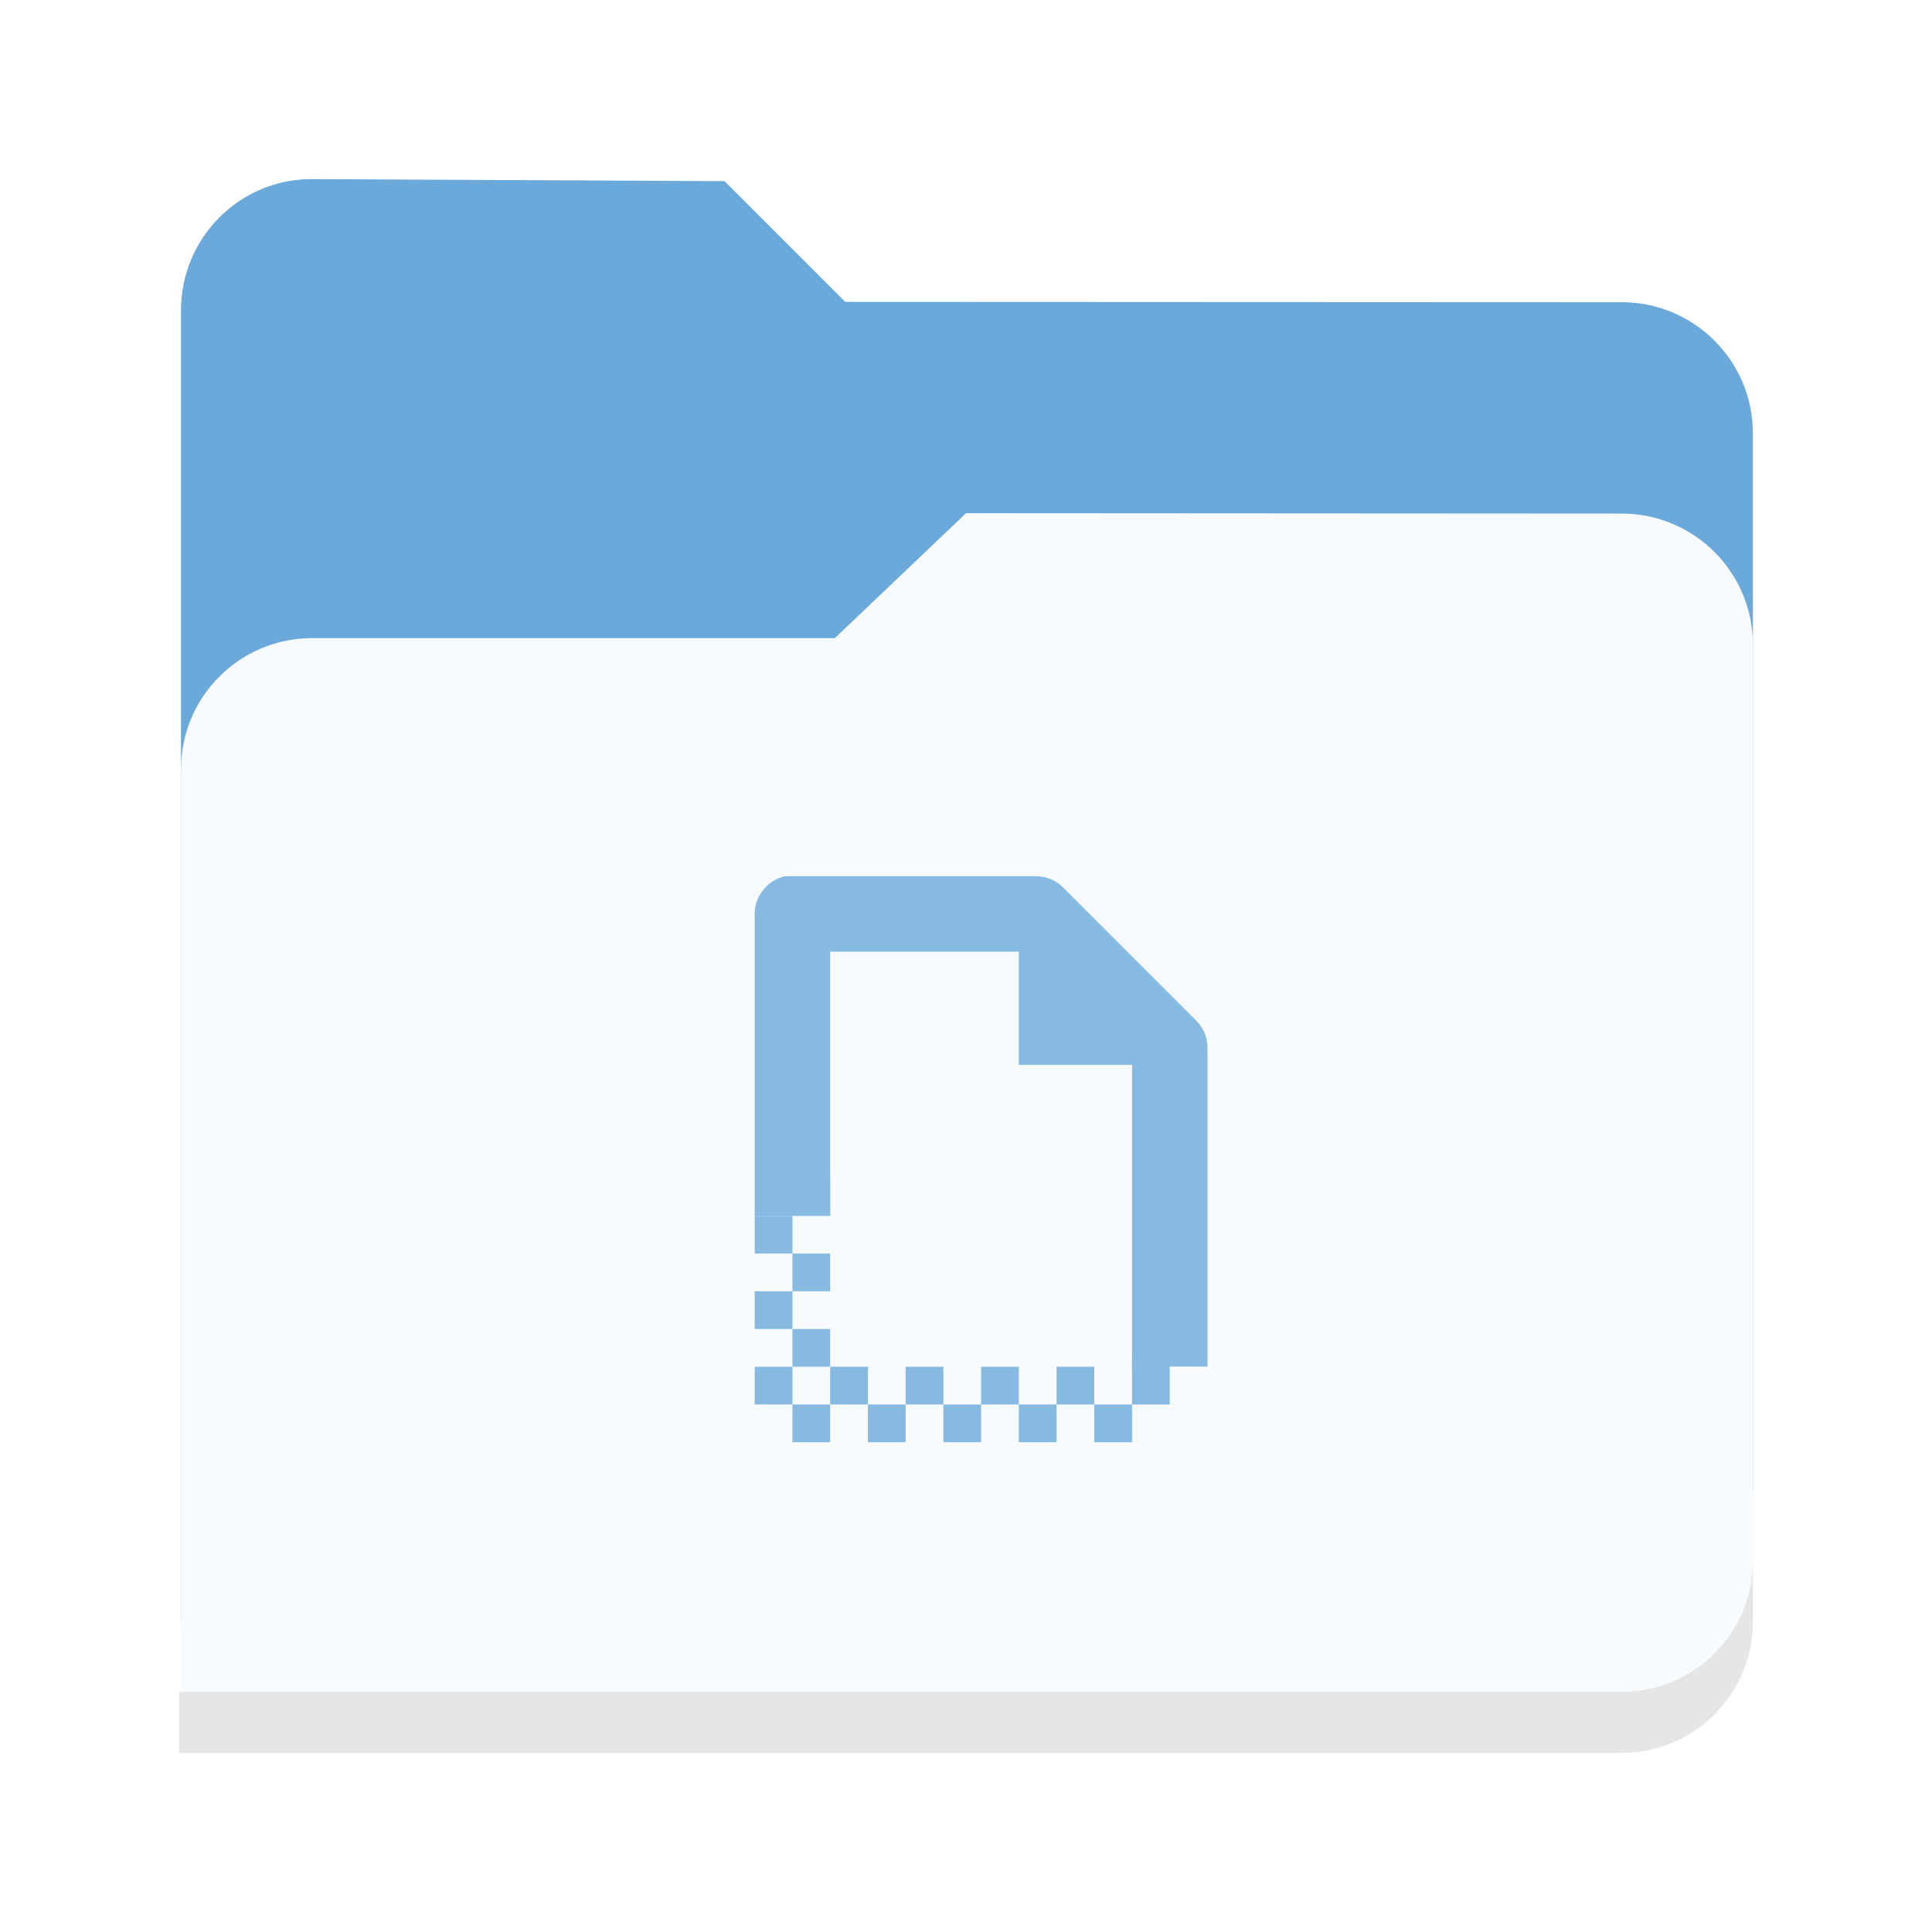
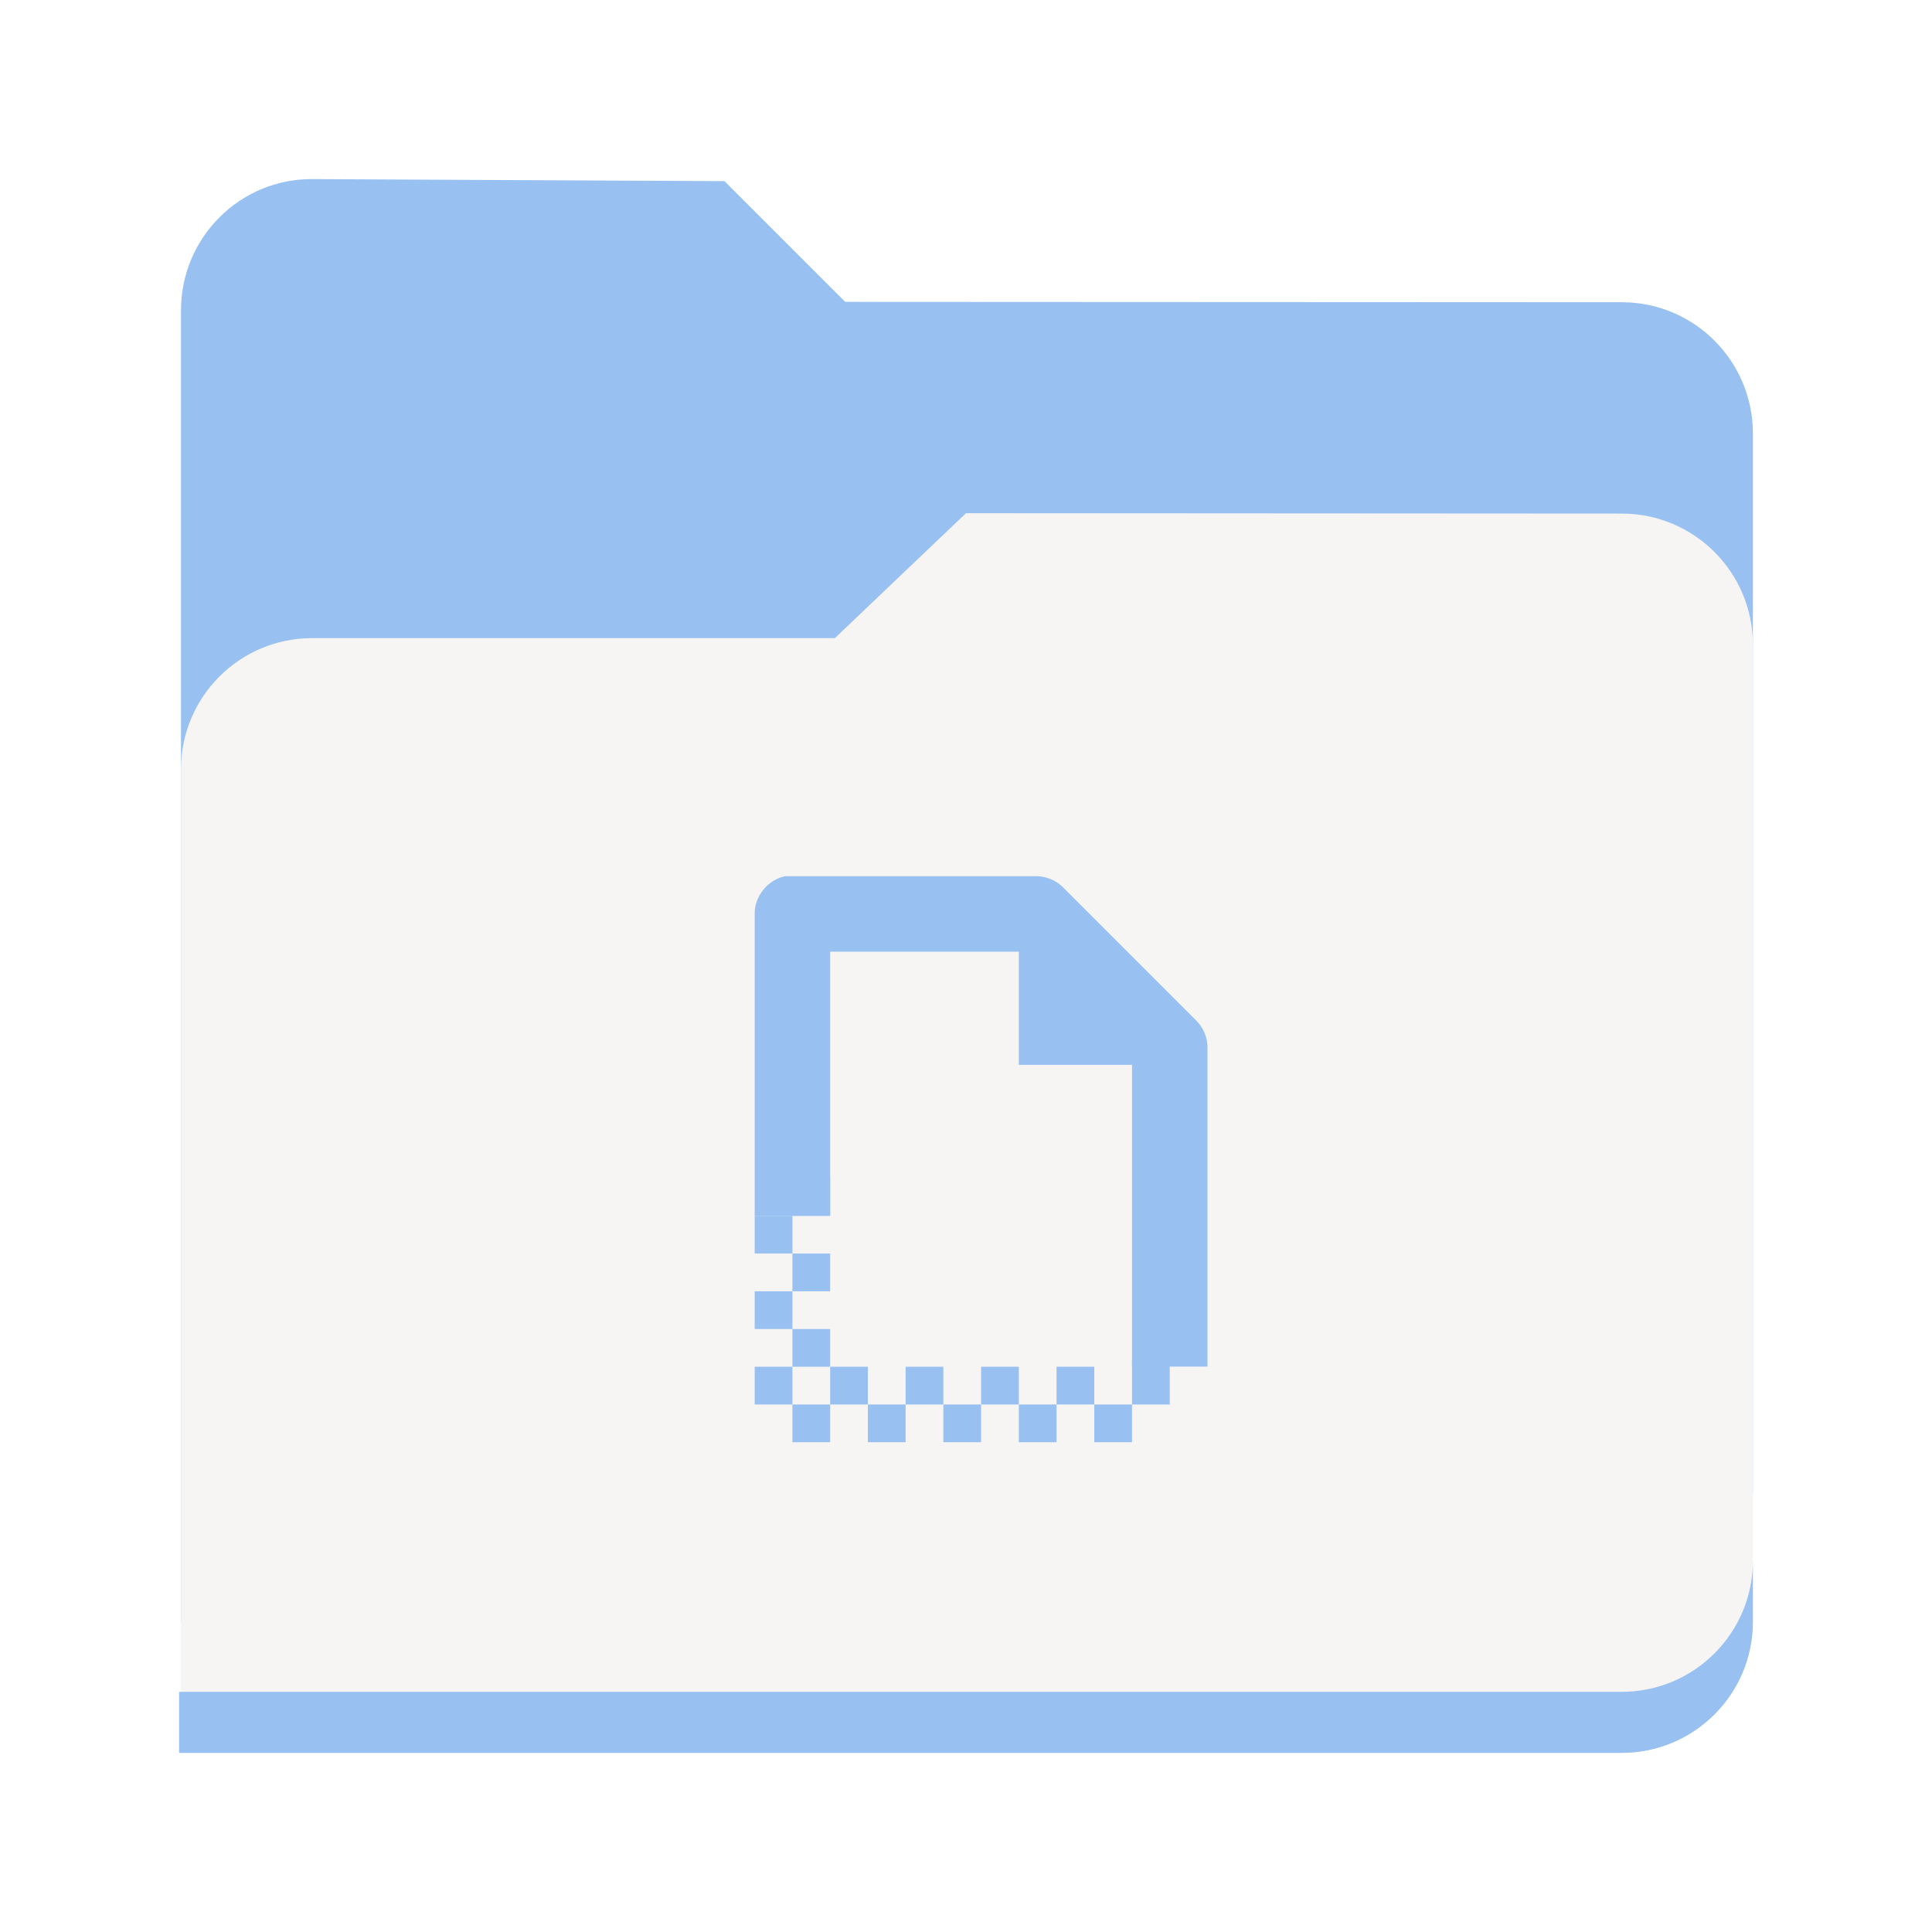
- <svg xmlns="http://www.w3.org/2000/svg" width="128" version="1.0" height="128">
-   <g transform="translate(0 -1962)">
-     <g fill="#87bae1">
-       <path style="marker:none" d="M20.68 1973.866c-4.799-.023-8.689 3.89-8.689 8.69v86.889h95.454c4.947 0 8.689-3.442 8.689-8.734v-69.998c0-4.799-3.89-8.692-8.69-8.69L56 1982l-8-8z" fill="#6aa9da" />
-       <path style="marker:none" d="M64 1996l-8.689 8.278h-34.63a8.689 8.689 0 0 0-8.69 8.689v65.167h95.49c4.32 0 8.653-3.597 8.653-8.686v-64.733c0-4.799-3.89-8.686-8.69-8.689z" fill="#f7fbfd" />
-       <path style="marker:none" d="M116.134 2065.398v4.047a8.689 8.689 0 0 1-8.69 8.689H11.867v-4.047h95.579a8.689 8.689 0 0 0 8.689-8.69z" fill="#e6e6e6" />
-     </g>
-     <g transform="matrix(2.5 0 0 2.5 -75 1022.55)" color="#000" fill="#87bae1">
-       <rect y="407" x="51" width="1" style="marker:none" height="1" overflow="visible" fill-rule="evenodd" />
-       <rect y="408" x="50" width="1" style="marker:none" height="1" overflow="visible" fill-rule="evenodd" />
-       <rect y="409" x="51" width="1" style="marker:none" height="1" overflow="visible" fill-rule="evenodd" />
-       <rect y="410" x="50" width="1" style="marker:none" height="1" overflow="visible" fill-rule="evenodd" />
-       <rect y="411" x="51" width="1" style="marker:none" height="1" overflow="visible" fill-rule="evenodd" />
-       <rect y="412" x="50" width="1" style="marker:none" height="1" overflow="visible" fill-rule="evenodd" />
-       <rect y="412" x="52" width="1" style="marker:none" height="1" overflow="visible" fill-rule="evenodd" />
-       <rect y="412" x="54" width="1" style="marker:none" height="1" overflow="visible" fill-rule="evenodd" />
-       <rect y="412" x="56" width="1" style="marker:none" height="1" overflow="visible" fill-rule="evenodd" />
-       <rect y="412" x="58" width="1" style="marker:none" height="1" overflow="visible" fill-rule="evenodd" />
-       <path style="line-height:normal;-inkscape-font-specification:Sans;text-indent:0;text-align:start;text-decoration-line:none;text-transform:none;marker:none" d="M50.813 399c-.459.087-.821.533-.813 1v8h2v-7h5v3h3v7.997h2v-8.435a1.013 1.013 0 0 0-.281-.718l-3.563-3.563a1.012 1.012 0 0 0-.718-.281H51a.976.976 0 0 0-.093 0 .976.976 0 0 0-.094 0z" font-weight="400" font-family="Sans" overflow="visible" />
-       <rect y="413" x="51" width="1" style="marker:none" height="1" overflow="visible" fill-rule="evenodd" />
-       <rect y="413" x="53" width="1" style="marker:none" height="1" overflow="visible" fill-rule="evenodd" />
-       <rect y="413" x="55" width="1" style="marker:none" height="1" overflow="visible" fill-rule="evenodd" />
-       <rect y="413" x="57" width="1" style="marker:none" height="1" overflow="visible" fill-rule="evenodd" />
-       <rect y="413" x="59" width="1" style="marker:none" height="1" overflow="visible" fill-rule="evenodd" />
-       <rect y="411.812" x="60" width="1" style="marker:none" height="1.188" overflow="visible" fill-rule="evenodd" />
+ <svg xmlns="http://www.w3.org/2000/svg" width="128" viewBox="0 0 128 128" version="1.0" style="display:inline;enable-background:new" id="svg11300" height="128">
+   <defs id="defs3" />
+   <g transform="translate(1.5000001e-6,-1962)" style="display:inline" id="layer9">
+     <g style="display:inline;enable-background:new" id="g8298">
+       <g transform="matrix(0.25,0,0,0.25,-1.5e-6,2015)" style="fill:#87bae1" id="use8154">
+         <path style="display:inline;opacity:1;vector-effect:none;fill:#98c1f1;fill-opacity:1;stroke:none;stroke-width:26.067;stroke-linecap:butt;stroke-linejoin:miter;stroke-miterlimit:4;stroke-dasharray:none;stroke-dashoffset:0;stroke-opacity:1;marker:none;marker-start:none;marker-mid:none;marker-end:none;paint-order:normal;enable-background:new" id="path967" d="m 82.72,-164.535 c -19.195,-0.094 -34.756,15.561 -34.756,34.756 V 217.78 H 429.779 c 19.79,0 34.756,-13.766 34.756,-34.937 V -97.149 c 0,-19.195 -15.561,-34.767 -34.756,-34.756 L 224,-132 192,-164 Z" />
+         <path style="display:inline;opacity:1;vector-effect:none;fill:#f6f5f4;fill-opacity:1;stroke:none;stroke-width:26.067;stroke-linecap:butt;stroke-linejoin:miter;stroke-miterlimit:4;stroke-dasharray:none;stroke-dashoffset:0;stroke-opacity:1;marker:none;marker-start:none;marker-mid:none;marker-end:none;paint-order:normal;enable-background:new" id="path969" d="m 256,-76 -34.756,33.11 H 82.72 c -19.195,0 -34.756,15.561 -34.756,34.756 V 252.536 H 429.923 c 17.285,0 34.612,-14.386 34.612,-34.742 V -41.14 c 0,-19.195 -15.561,-34.744 -34.756,-34.756 z" />
+         <path style="display:inline;opacity:1;vector-effect:none;fill:#98c1f1;fill-opacity:1;stroke:none;stroke-width:26.067;stroke-linecap:butt;stroke-linejoin:miter;stroke-miterlimit:4;stroke-dasharray:none;stroke-dashoffset:0;stroke-opacity:1;marker:none;marker-start:none;marker-mid:none;marker-end:none;paint-order:normal;enable-background:new" id="path971" d="m 464.536,201.591 v 16.189 c 0,19.195 -15.561,34.756 -34.756,34.756 H 47.464 V 236.346 H 429.78 c 19.195,0 34.756,-15.561 34.756,-34.756 z" />
+       </g>
+       <g transform="matrix(2.5,0,0,2.5,-75.0005,1022.55)" style="display:inline;fill:#98c1f1" id="g11993">
+         <rect y="407" x="51" width="1" style="color:#000000;display:inline;overflow:visible;visibility:visible;fill:#98c1f1;fill-opacity:1;fill-rule:evenodd;stroke:none;stroke-width:1;marker:none;enable-background:new" id="rect12037" height="1" />
+         <rect y="408" x="50" width="1" style="color:#000000;display:inline;overflow:visible;visibility:visible;fill:#98c1f1;fill-opacity:1;fill-rule:evenodd;stroke:none;stroke-width:1;marker:none;enable-background:new" id="rect12039" height="1" />
+         <rect y="409" x="51" width="1" style="color:#000000;display:inline;overflow:visible;visibility:visible;fill:#98c1f1;fill-opacity:1;fill-rule:evenodd;stroke:none;stroke-width:1;marker:none;enable-background:new" id="rect12041" height="1" />
+         <rect y="410" x="50" width="1" style="color:#000000;display:inline;overflow:visible;visibility:visible;fill:#98c1f1;fill-opacity:1;fill-rule:evenodd;stroke:none;stroke-width:1;marker:none;enable-background:new" id="rect12043" height="1" />
+         <rect y="411" x="51" width="1" style="color:#000000;display:inline;overflow:visible;visibility:visible;fill:#98c1f1;fill-opacity:1;fill-rule:evenodd;stroke:none;stroke-width:1;marker:none;enable-background:new" id="rect12045" height="1" />
+         <rect y="412" x="50" width="1" style="color:#000000;display:inline;overflow:visible;visibility:visible;fill:#98c1f1;fill-opacity:1;fill-rule:evenodd;stroke:none;stroke-width:1;marker:none;enable-background:new" id="rect12047" height="1" />
+         <rect y="412" x="52" width="1" style="color:#000000;display:inline;overflow:visible;visibility:visible;fill:#98c1f1;fill-opacity:1;fill-rule:evenodd;stroke:none;stroke-width:1;marker:none;enable-background:new" id="rect12051" height="1" />
+         <rect y="412" x="54" width="1" style="color:#000000;display:inline;overflow:visible;visibility:visible;fill:#98c1f1;fill-opacity:1;fill-rule:evenodd;stroke:none;stroke-width:1;marker:none;enable-background:new" id="rect12055" height="1" />
+         <rect y="412" x="56" width="1" style="color:#000000;display:inline;overflow:visible;visibility:visible;fill:#98c1f1;fill-opacity:1;fill-rule:evenodd;stroke:none;stroke-width:1;marker:none;enable-background:new" id="rect12059" height="1" />
+         <rect y="412" x="58" width="1" style="color:#000000;display:inline;overflow:visible;visibility:visible;fill:#98c1f1;fill-opacity:1;fill-rule:evenodd;stroke:none;stroke-width:1;marker:none;enable-background:new" id="rect12063" height="1" />
+         <path transform="translate(-271.9998,419.9999)" style="color:#000000;font-style:normal;font-variant:normal;font-weight:normal;font-stretch:normal;font-size:medium;line-height:normal;font-family:Sans;-inkscape-font-specification:Sans;text-indent:0;text-align:start;text-decoration:none;text-decoration-line:none;letter-spacing:normal;word-spacing:normal;text-transform:none;writing-mode:lr-tb;direction:ltr;baseline-shift:baseline;text-anchor:start;display:inline;overflow:visible;visibility:visible;fill:#98c1f1;fill-opacity:1;stroke:none;stroke-width:2;marker:none;enable-background:accumulate" id="path1234-5" d="m 322.812,-21 c -0.458,0.087 -0.821,0.533 -0.812,1 v 8 h 2 v -7 h 5 v 3 h 3 v 7.997 h 2 V -16.438 c 0.006,-0.264 -0.098,-0.529 -0.281,-0.719 l -3.562,-3.562 C 329.966,-20.902 329.702,-21.006 329.438,-21 H 323 c -0.031,-0.002 -0.062,-0.002 -0.094,0 -0.031,-0.002 -0.062,-0.002 -0.094,0 z" />
+         <rect y="413" x="51" width="1" style="color:#000000;display:inline;overflow:visible;visibility:visible;fill:#98c1f1;fill-opacity:1;fill-rule:evenodd;stroke:none;stroke-width:1;marker:none;enable-background:new" id="rect12326" height="1" />
+         <rect y="413" x="53" width="1" style="color:#000000;display:inline;overflow:visible;visibility:visible;fill:#98c1f1;fill-opacity:1;fill-rule:evenodd;stroke:none;stroke-width:1;marker:none;enable-background:new" id="rect12328" height="1" />
+         <rect y="413" x="55" width="1" style="color:#000000;display:inline;overflow:visible;visibility:visible;fill:#98c1f1;fill-opacity:1;fill-rule:evenodd;stroke:none;stroke-width:1;marker:none;enable-background:new" id="rect12330" height="1" />
+         <rect y="413" x="57" width="1" style="color:#000000;display:inline;overflow:visible;visibility:visible;fill:#98c1f1;fill-opacity:1;fill-rule:evenodd;stroke:none;stroke-width:1;marker:none;enable-background:new" id="rect12332" height="1" />
+         <rect y="413" x="59" width="1" style="color:#000000;display:inline;overflow:visible;visibility:visible;fill:#98c1f1;fill-opacity:1;fill-rule:evenodd;stroke:none;stroke-width:1;marker:none;enable-background:new" id="rect12334" height="1" />
+         <rect y="411.812" x="60" width="1" style="color:#000000;display:inline;overflow:visible;visibility:visible;fill:#98c1f1;fill-opacity:1;fill-rule:evenodd;stroke:none;stroke-width:1;marker:none;enable-background:new" id="rect12336" height="1.188" />
+       </g>
    </g>
  </g>
</svg>
